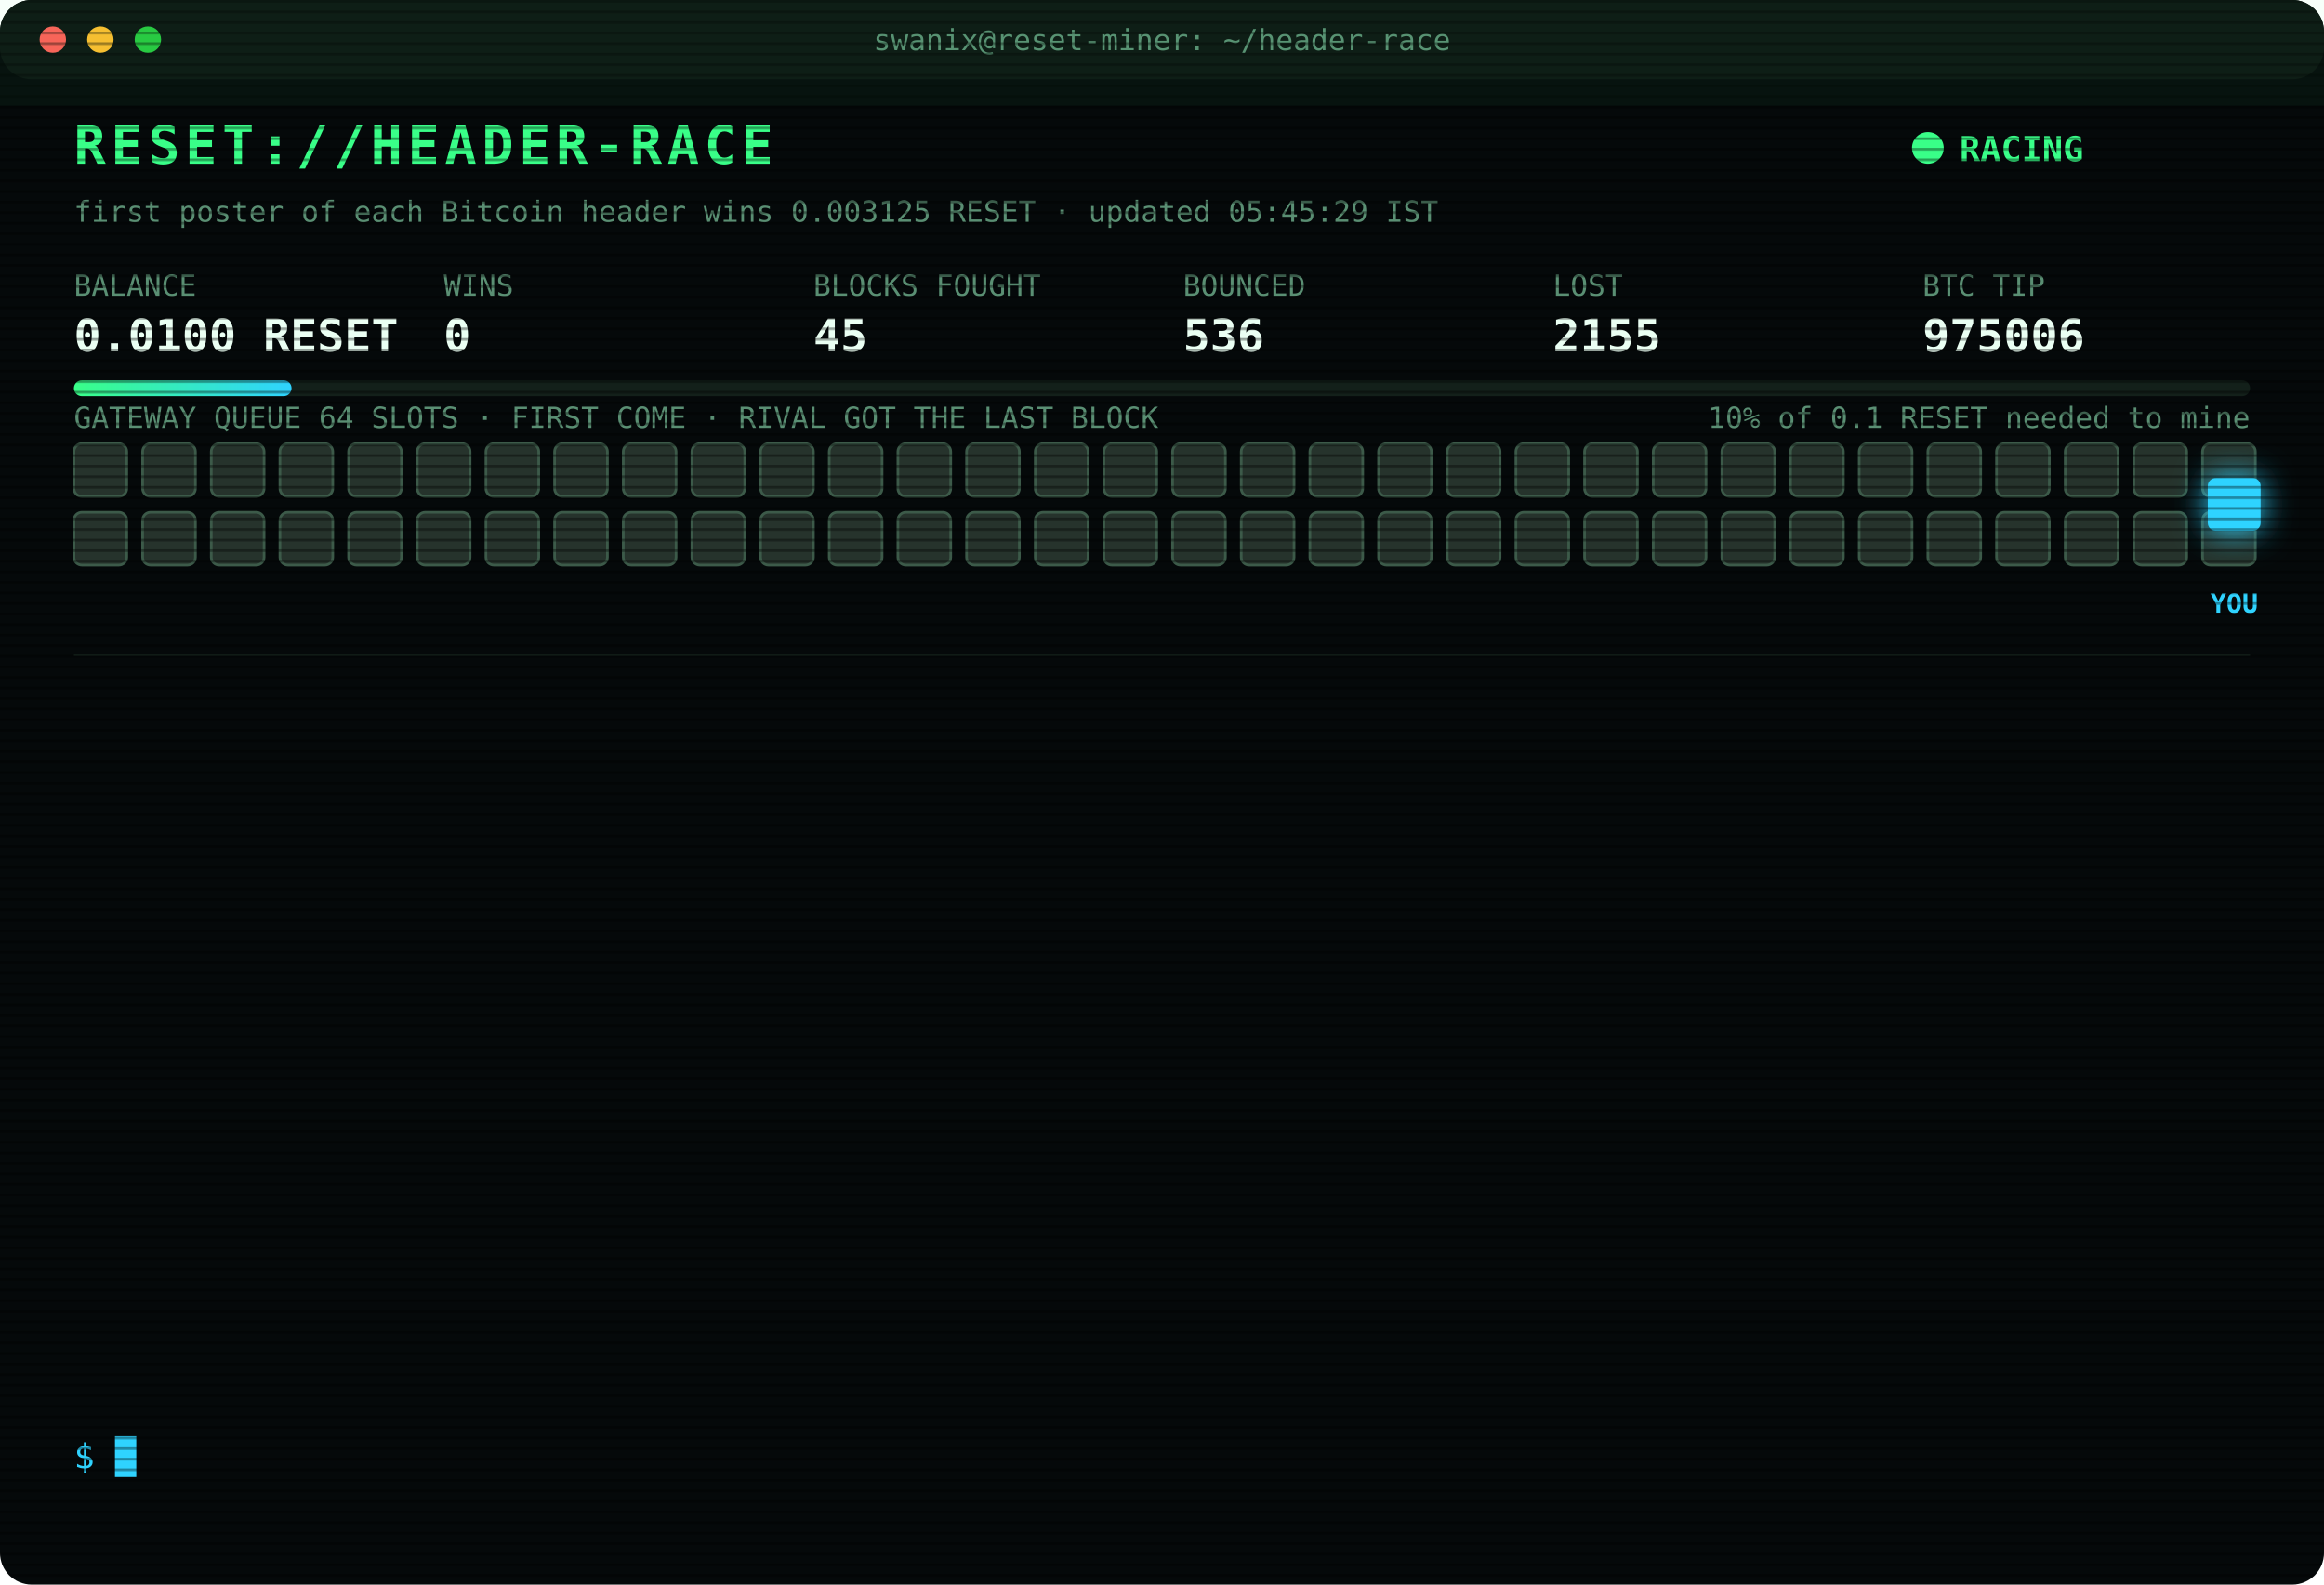
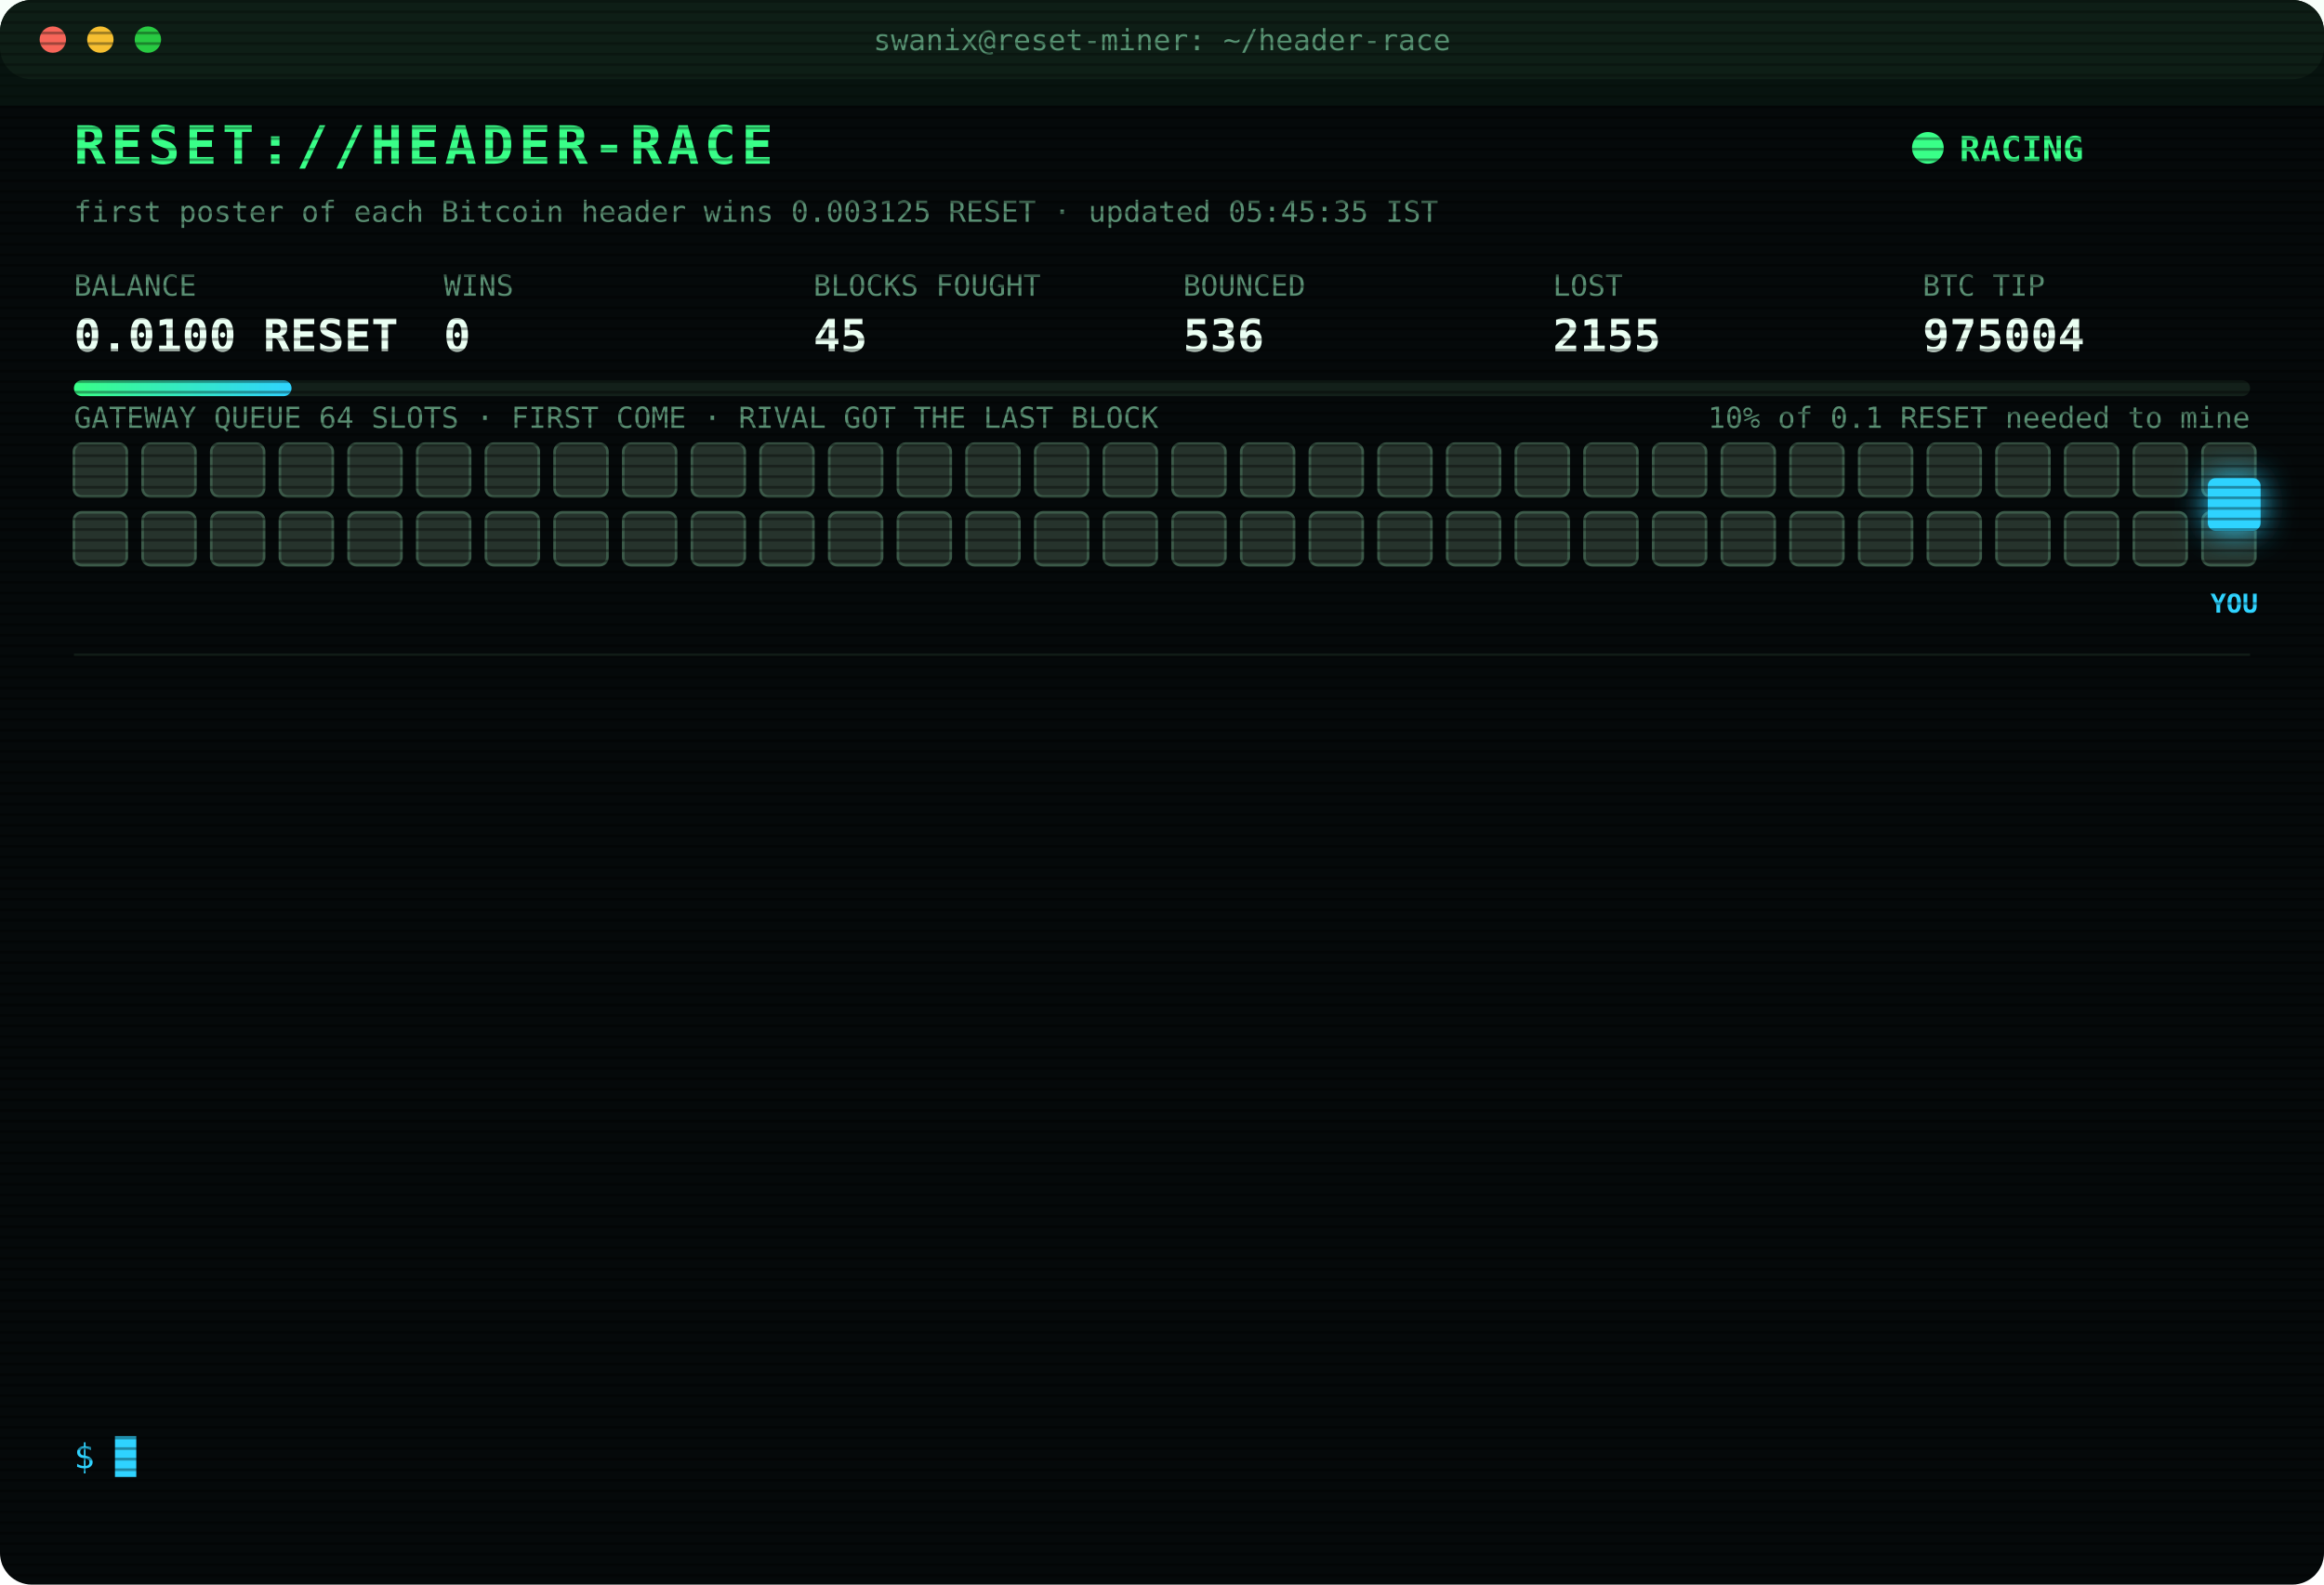
<svg xmlns="http://www.w3.org/2000/svg" width="880" height="600" viewBox="0 0 880 600" font-family="ui-monospace,SFMono-Regular,Menlo,Consolas,monospace">
  <style>
text{font-size:13px;fill:#7CFFB2}
.title{font-size:20px;font-weight:700;fill:#39FF88;letter-spacing:2px;animation:glitch 3s infinite steps(1)}
.sub{fill:#2fd3ff}.k{fill:#5a8f73;font-size:11px}.v{font-size:17px;font-weight:700;fill:#eafff3}
.ts{fill:#3f6b56}.boot{fill:#2fd3ff}.dim{fill:#5a8f73}.bad{fill:#ff4d6d}.warn{fill:#ffd23f}.mag{fill:#ff5cf0}.win{fill:#39FF88;font-weight:700}
.tag{font-size:10px;fill:#2fd3ff;font-weight:700}
.rival{fill:#26332c;stroke:#3c5a49;animation:jam 1.2s infinite alternate}
.idle{fill:#141c18;stroke:#22302a;animation:breathe 4s infinite}
.me{fill:#2fd3ff;filter:drop-shadow(0 0 6px #2fd3ff)}
.hover{animation:nudge 1.1s infinite ease-in-out}.bounce{animation:kick 1.4s infinite}
.ln{opacity:0;animation:in .4s forwards}
.cur{animation:blink 1s infinite steps(1)}
.scan{animation:scan 6s infinite linear}
.led{animation:blink 1.4s infinite}
@keyframes in{from{opacity:0;transform:translateX(-6px)}to{opacity:1;transform:none}}
@keyframes blink{50%{opacity:0}}
@keyframes jam{to{fill:#33463b}}
@keyframes breathe{50%{opacity:.4}}
@keyframes nudge{50%{transform:translateX(-10px)}}
@keyframes kick{0%,100%{transform:none}30%{transform:translateX(-14px)}55%{transform:translateX(10px) translateY(-6px)}}
@keyframes glitch{0%,92%{transform:none}93%{transform:translateX(2px);fill:#ff4d6d}95%{transform:translateX(-2px);fill:#2fd3ff}97%{transform:none}}
@keyframes scan{from{transform:translateY(-40px)}to{transform:translateY(600px)}}
</style>
  <defs>
    <pattern id="sl" width="4" height="4" patternUnits="userSpaceOnUse">
      <rect width="4" height="1" fill="#000" opacity=".35" />
    </pattern>
    <linearGradient id="bar">
      <stop offset="0" stop-color="#39FF88" />
      <stop offset="1" stop-color="#2fd3ff" />
    </linearGradient>
  </defs>
  <rect width="880" height="600" rx="12" fill="#05090a" />
  <rect width="880" height="30" rx="12" fill="#0d1512" />
  <circle cx="20" cy="15" r="5" fill="#ff5f57" />
  <circle cx="38" cy="15" r="5" fill="#febc2e" />
  <circle cx="56" cy="15" r="5" fill="#28c840" />
  <text x="440" y="19" text-anchor="middle" class="k">swanix@reset-miner: ~/header-race</text>
  <text x="28" y="62" class="title">RESET://HEADER-RACE</text>
  <circle class="led" cx="730" cy="56" r="6" fill="#39FF88" />
  <text x="742" y="61" class="win">RACING</text>
-   <text x="28" y="84" class="k">first poster of each Bitcoin header wins 0.003125 RESET · updated 05:45:29 IST</text>
+   <text x="28" y="84" class="k">first poster of each Bitcoin header wins 0.003125 RESET · updated 05:45:35 IST</text>
  <text x="28" y="112" class="k">BALANCE</text>
  <text x="28" y="133" class="v">0.0100 RESET</text>
  <text x="168" y="112" class="k">WINS</text>
  <text x="168" y="133" class="v">0</text>
  <text x="308" y="112" class="k">BLOCKS FOUGHT</text>
  <text x="308" y="133" class="v">45</text>
  <text x="448" y="112" class="k">BOUNCED</text>
  <text x="448" y="133" class="v">536</text>
  <text x="588" y="112" class="k">LOST</text>
  <text x="588" y="133" class="v">2155</text>
  <text x="728" y="112" class="k">BTC TIP</text>
-   <text x="728" y="133" class="v">975006</text>
+   <text x="728" y="133" class="v">975004</text>
  <rect x="28" y="144" width="824" height="6" rx="3" fill="#13201a" />
  <rect x="28" y="144" width="82.4" height="6" rx="3" fill="url(#bar)" />
  <text x="852" y="162" text-anchor="end" class="k">10% of 0.1 RESET needed to mine</text>
  <text x="28" y="162" class="k">GATEWAY QUEUE 64 SLOTS · FIRST COME · RIVAL GOT THE LAST BLOCK</text>
  <rect class="rival" x="28" y="168" width="20" height="20" rx="3" style="animation-delay:0.00s" />
  <rect class="rival" x="54" y="168" width="20" height="20" rx="3" style="animation-delay:0.05s" />
  <rect class="rival" x="80" y="168" width="20" height="20" rx="3" style="animation-delay:0.10s" />
  <rect class="rival" x="106" y="168" width="20" height="20" rx="3" style="animation-delay:0.15s" />
  <rect class="rival" x="132" y="168" width="20" height="20" rx="3" style="animation-delay:0.20s" />
  <rect class="rival" x="158" y="168" width="20" height="20" rx="3" style="animation-delay:0.25s" />
  <rect class="rival" x="184" y="168" width="20" height="20" rx="3" style="animation-delay:0.30s" />
  <rect class="rival" x="210" y="168" width="20" height="20" rx="3" style="animation-delay:0.35s" />
  <rect class="rival" x="236" y="168" width="20" height="20" rx="3" style="animation-delay:0.40s" />
  <rect class="rival" x="262" y="168" width="20" height="20" rx="3" style="animation-delay:0.45s" />
  <rect class="rival" x="288" y="168" width="20" height="20" rx="3" style="animation-delay:0.50s" />
  <rect class="rival" x="314" y="168" width="20" height="20" rx="3" style="animation-delay:0.55s" />
  <rect class="rival" x="340" y="168" width="20" height="20" rx="3" style="animation-delay:0.60s" />
  <rect class="rival" x="366" y="168" width="20" height="20" rx="3" style="animation-delay:0.65s" />
  <rect class="rival" x="392" y="168" width="20" height="20" rx="3" style="animation-delay:0.70s" />
  <rect class="rival" x="418" y="168" width="20" height="20" rx="3" style="animation-delay:0.75s" />
  <rect class="rival" x="444" y="168" width="20" height="20" rx="3" style="animation-delay:0.80s" />
  <rect class="rival" x="470" y="168" width="20" height="20" rx="3" style="animation-delay:0.85s" />
  <rect class="rival" x="496" y="168" width="20" height="20" rx="3" style="animation-delay:0.90s" />
  <rect class="rival" x="522" y="168" width="20" height="20" rx="3" style="animation-delay:0.95s" />
  <rect class="rival" x="548" y="168" width="20" height="20" rx="3" style="animation-delay:1.00s" />
  <rect class="rival" x="574" y="168" width="20" height="20" rx="3" style="animation-delay:1.05s" />
  <rect class="rival" x="600" y="168" width="20" height="20" rx="3" style="animation-delay:1.10s" />
  <rect class="rival" x="626" y="168" width="20" height="20" rx="3" style="animation-delay:1.15s" />
  <rect class="rival" x="652" y="168" width="20" height="20" rx="3" style="animation-delay:1.20s" />
  <rect class="rival" x="678" y="168" width="20" height="20" rx="3" style="animation-delay:1.25s" />
  <rect class="rival" x="704" y="168" width="20" height="20" rx="3" style="animation-delay:1.30s" />
  <rect class="rival" x="730" y="168" width="20" height="20" rx="3" style="animation-delay:1.35s" />
  <rect class="rival" x="756" y="168" width="20" height="20" rx="3" style="animation-delay:1.40s" />
  <rect class="rival" x="782" y="168" width="20" height="20" rx="3" style="animation-delay:1.45s" />
  <rect class="rival" x="808" y="168" width="20" height="20" rx="3" style="animation-delay:1.50s" />
  <rect class="rival" x="834" y="168" width="20" height="20" rx="3" style="animation-delay:1.55s" />
  <rect class="rival" x="28" y="194" width="20" height="20" rx="3" style="animation-delay:1.60s" />
  <rect class="rival" x="54" y="194" width="20" height="20" rx="3" style="animation-delay:1.65s" />
  <rect class="rival" x="80" y="194" width="20" height="20" rx="3" style="animation-delay:1.70s" />
  <rect class="rival" x="106" y="194" width="20" height="20" rx="3" style="animation-delay:1.75s" />
  <rect class="rival" x="132" y="194" width="20" height="20" rx="3" style="animation-delay:1.80s" />
  <rect class="rival" x="158" y="194" width="20" height="20" rx="3" style="animation-delay:1.85s" />
  <rect class="rival" x="184" y="194" width="20" height="20" rx="3" style="animation-delay:1.90s" />
  <rect class="rival" x="210" y="194" width="20" height="20" rx="3" style="animation-delay:1.95s" />
  <rect class="rival" x="236" y="194" width="20" height="20" rx="3" style="animation-delay:2.00s" />
  <rect class="rival" x="262" y="194" width="20" height="20" rx="3" style="animation-delay:2.05s" />
  <rect class="rival" x="288" y="194" width="20" height="20" rx="3" style="animation-delay:2.10s" />
  <rect class="rival" x="314" y="194" width="20" height="20" rx="3" style="animation-delay:2.15s" />
  <rect class="rival" x="340" y="194" width="20" height="20" rx="3" style="animation-delay:2.20s" />
  <rect class="rival" x="366" y="194" width="20" height="20" rx="3" style="animation-delay:2.25s" />
  <rect class="rival" x="392" y="194" width="20" height="20" rx="3" style="animation-delay:2.30s" />
  <rect class="rival" x="418" y="194" width="20" height="20" rx="3" style="animation-delay:2.35s" />
  <rect class="rival" x="444" y="194" width="20" height="20" rx="3" style="animation-delay:2.40s" />
  <rect class="rival" x="470" y="194" width="20" height="20" rx="3" style="animation-delay:2.45s" />
  <rect class="rival" x="496" y="194" width="20" height="20" rx="3" style="animation-delay:2.50s" />
  <rect class="rival" x="522" y="194" width="20" height="20" rx="3" style="animation-delay:2.55s" />
  <rect class="rival" x="548" y="194" width="20" height="20" rx="3" style="animation-delay:2.60s" />
  <rect class="rival" x="574" y="194" width="20" height="20" rx="3" style="animation-delay:2.65s" />
  <rect class="rival" x="600" y="194" width="20" height="20" rx="3" style="animation-delay:2.70s" />
  <rect class="rival" x="626" y="194" width="20" height="20" rx="3" style="animation-delay:2.75s" />
  <rect class="rival" x="652" y="194" width="20" height="20" rx="3" style="animation-delay:2.80s" />
  <rect class="rival" x="678" y="194" width="20" height="20" rx="3" style="animation-delay:2.85s" />
  <rect class="rival" x="704" y="194" width="20" height="20" rx="3" style="animation-delay:2.90s" />
  <rect class="rival" x="730" y="194" width="20" height="20" rx="3" style="animation-delay:2.95s" />
  <rect class="rival" x="756" y="194" width="20" height="20" rx="3" style="animation-delay:3.00s" />
  <rect class="rival" x="782" y="194" width="20" height="20" rx="3" style="animation-delay:3.05s" />
  <rect class="rival" x="808" y="194" width="20" height="20" rx="3" style="animation-delay:3.10s" />
  <rect class="rival" x="834" y="194" width="20" height="20" rx="3" style="animation-delay:3.15s" />
  <g class="hover">
    <rect class="me" x="836" y="181" width="20" height="20" rx="3" />
    <text class="tag" x="846" y="232" text-anchor="middle">YOU</text>
  </g>
  <line x1="28" x2="852" y1="248" y2="248" stroke="#13201a" />
  <g class="ln" style="animation-delay:0.40s">
-     <text x="28" y="270" class="ts">03:51:33</text>
-     <text x="104" y="270" class="bad">[LOST] #974992 taken by a rival miner</text>
+     <text x="28" y="270" class="ts">03:53:55</text>
+     <text x="104" y="270" class="bad">[LOST] #974993 taken by a rival miner</text>
  </g>
  <g class="ln" style="animation-delay:0.65s">
-     <text x="28" y="292" class="ts">03:53:55</text>
-     <text x="104" y="292" class="bad">[LOST] #974993 taken by a rival miner</text>
+     <text x="28" y="292" class="ts">03:54:45</text>
+     <text x="104" y="292" class="bad">[LOST] #974994 taken by a rival miner</text>
  </g>
  <g class="ln" style="animation-delay:0.90s">
-     <text x="28" y="314" class="ts">03:54:45</text>
-     <text x="104" y="314" class="bad">[LOST] #974994 taken by a rival miner</text>
+     <text x="28" y="314" class="ts">04:06:40</text>
+     <text x="104" y="314" class="bad">[LOST] #974995 taken by a rival miner</text>
  </g>
  <g class="ln" style="animation-delay:1.15s">
-     <text x="28" y="336" class="ts">04:06:40</text>
-     <text x="104" y="336" class="bad">[LOST] #974995 taken by a rival miner</text>
+     <text x="28" y="336" class="ts">04:12:43</text>
+     <text x="104" y="336" class="bad">[LOST] #974996 taken by a rival miner</text>
  </g>
  <g class="ln" style="animation-delay:1.40s">
-     <text x="28" y="358" class="ts">04:12:43</text>
-     <text x="104" y="358" class="bad">[LOST] #974996 taken by a rival miner</text>
+     <text x="28" y="358" class="ts">04:12:51</text>
+     <text x="104" y="358" class="bad">[LOST] #974997 taken by a rival miner</text>
  </g>
  <g class="ln" style="animation-delay:1.65s">
-     <text x="28" y="380" class="ts">04:12:51</text>
-     <text x="104" y="380" class="bad">[LOST] #974997 taken by a rival miner</text>
+     <text x="28" y="380" class="ts">04:17:27</text>
+     <text x="104" y="380" class="bad">[LOST] #974998 taken by a rival miner</text>
  </g>
  <g class="ln" style="animation-delay:1.90s">
-     <text x="28" y="402" class="ts">04:17:27</text>
-     <text x="104" y="402" class="bad">[LOST] #974998 taken by a rival miner</text>
+     <text x="28" y="402" class="ts">04:36:25</text>
+     <text x="104" y="402" class="bad">[LOST] #974999 taken by a rival miner</text>
  </g>
  <g class="ln" style="animation-delay:2.15s">
-     <text x="28" y="424" class="ts">04:36:25</text>
-     <text x="104" y="424" class="bad">[LOST] #974999 taken by a rival miner</text>
+     <text x="28" y="424" class="ts">05:19:18</text>
+     <text x="104" y="424" class="bad">[LOST] #975001 taken by a rival miner</text>
  </g>
  <g class="ln" style="animation-delay:2.40s">
-     <text x="28" y="446" class="ts">05:19:18</text>
-     <text x="104" y="446" class="bad">[LOST] #975001 taken by a rival miner</text>
+     <text x="28" y="446" class="ts">05:22:52</text>
+     <text x="104" y="446" class="bad">[LOST] #975002 taken by a rival miner</text>
  </g>
  <g class="ln" style="animation-delay:2.65s">
-     <text x="28" y="468" class="ts">05:22:52</text>
-     <text x="104" y="468" class="bad">[LOST] #975002 taken by a rival miner</text>
+     <text x="28" y="468" class="ts">05:31:41</text>
+     <text x="104" y="468" class="bad">[LOST] #975003 taken by a rival miner</text>
  </g>
  <g class="ln" style="animation-delay:2.90s">
-     <text x="28" y="490" class="ts">05:31:41</text>
-     <text x="104" y="490" class="bad">[LOST] #975003 taken by a rival miner</text>
+     <text x="28" y="490" class="ts">05:33:35</text>
+     <text x="104" y="490" class="bad">[LOST] #975004 taken by a rival miner</text>
  </g>
  <g class="ln" style="animation-delay:3.15s">
-     <text x="28" y="512" class="ts">05:33:35</text>
-     <text x="104" y="512" class="bad">[LOST] #975004 taken by a rival miner</text>
+     <text x="28" y="512" class="ts">05:40:29</text>
+     <text x="104" y="512" class="dim">[STINT END] calls 807 · wins 0</text>
  </g>
  <g class="ln" style="animation-delay:3.40s">
-     <text x="28" y="534" class="ts">05:40:29</text>
-     <text x="104" y="534" class="dim">[STINT END] calls 807 · wins 0</text>
+     <text x="28" y="534" class="ts">05:45:30</text>
+     <text x="104" y="534" class="boot">[BOOT] racer v3 online · 3 feeds · stint 340m</text>
  </g>
  <text x="28" y="556" class="sub">$ <tspan class="cur">█</tspan>
  </text>
  <rect width="880" height="600" rx="12" fill="url(#sl)" pointer-events="none" />
  <rect class="scan" width="880" height="40" fill="#39FF88" opacity=".04" />
</svg>
